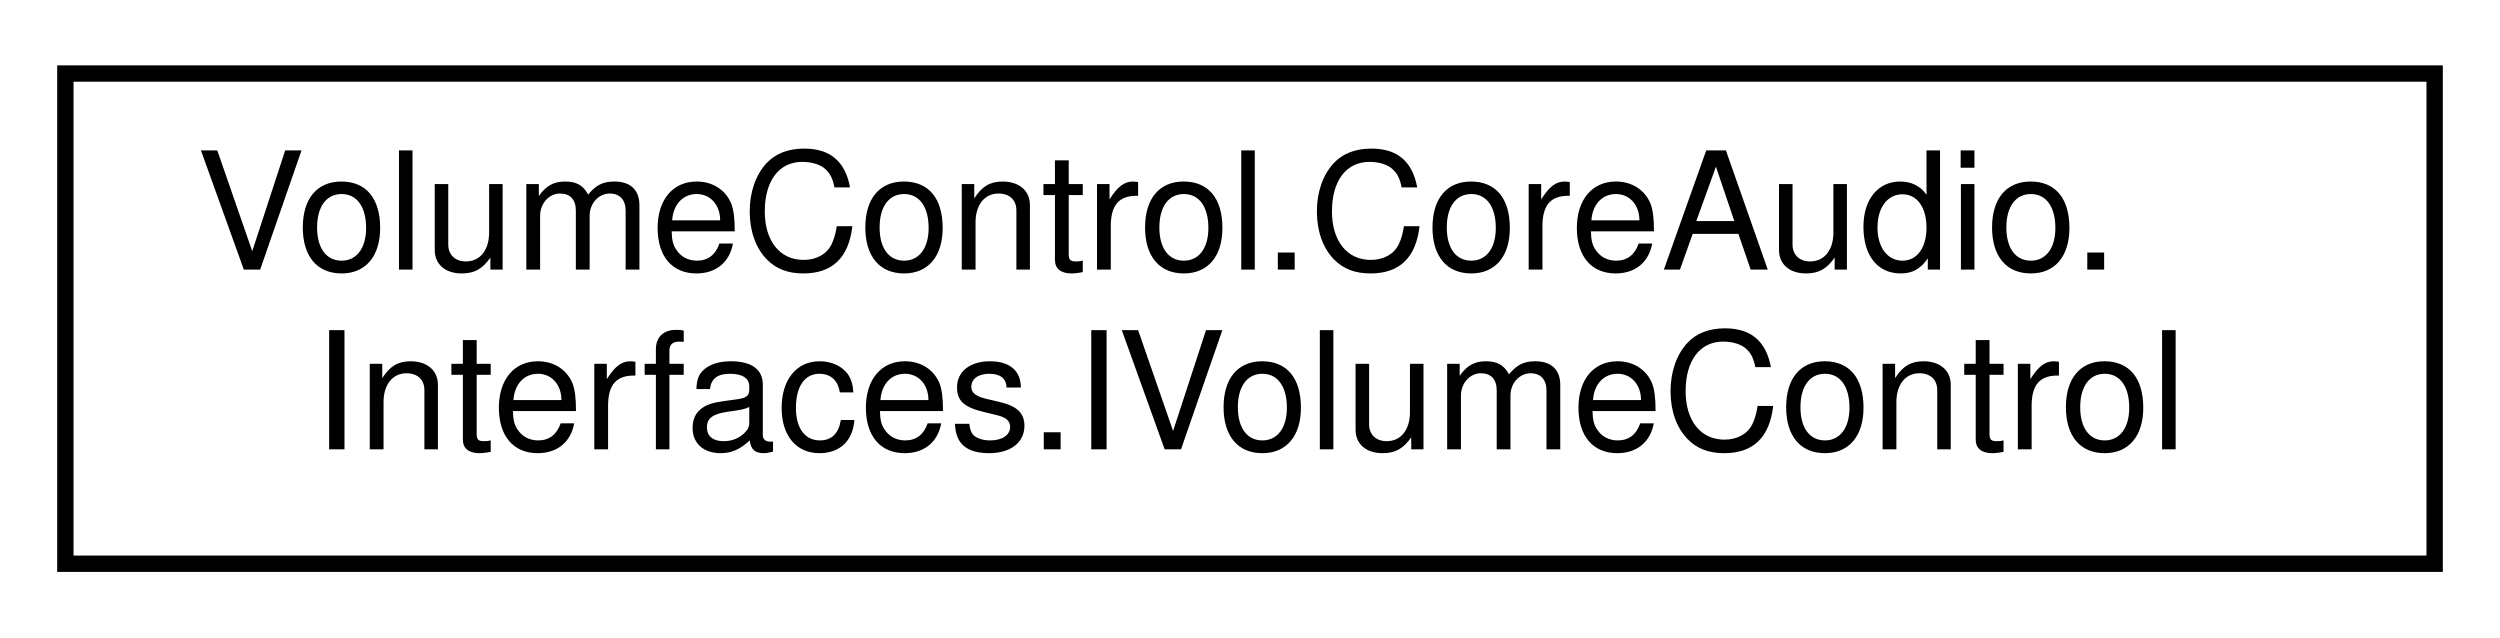
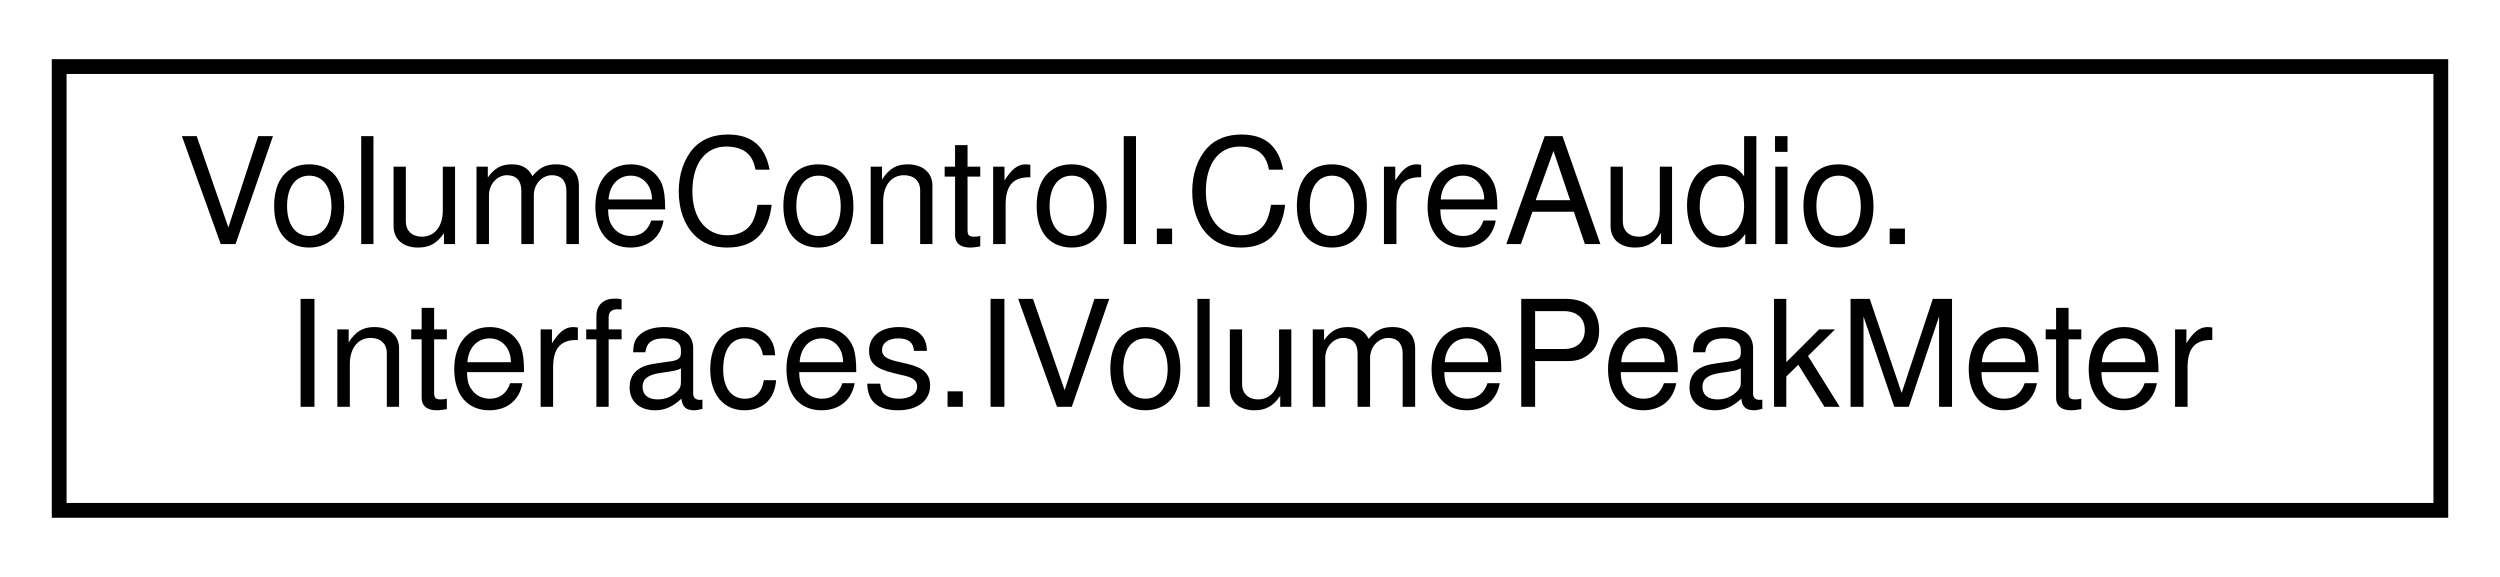
- <svg xmlns="http://www.w3.org/2000/svg" xmlns:xlink="http://www.w3.org/1999/xlink" width="153pt" height="39pt" viewBox="0.00 0.00 153.00 39.00">
+ <svg xmlns="http://www.w3.org/2000/svg" xmlns:xlink="http://www.w3.org/1999/xlink" width="169pt" height="39pt" viewBox="0.00 0.00 169.00 39.00">
  <g id="graph0" class="graph" transform="scale(1 1) rotate(0) translate(4 35)">
    <g id="node1" class="node">
      <g id="a_node1">
-         <a xlink:href="interface_volume_control_1_1_core_audio_1_1_interfaces_1_1_i_volume_control.html" target="_top" xlink:title="Represents an audio instance with a controllable volume level and mute state.">
-           <polygon fill="none" stroke="black" points="0,-0.5 0,-30.5 145,-30.5 145,-0.5 0,-0.5" />
+         <a xlink:href="interface_volume_control_1_1_core_audio_1_1_interfaces_1_1_i_volume_peak_meter.html" target="_top" xlink:title="Represents some kind of object that has an audio peak meter.">
+           <polygon fill="none" stroke="black" points="0,-0.5 0,-30.5 161,-30.5 161,-0.5 0,-0.5" />
          <text text-anchor="start" x="8" y="-18.5" font-family="Helvetica,sans-Serif" font-size="10.00">VolumeControl.CoreAudio.</text>
-           <text text-anchor="middle" x="72.5" y="-7.5" font-family="Helvetica,sans-Serif" font-size="10.00">Interfaces.IVolumeControl</text>
+           <text text-anchor="middle" x="80.5" y="-7.5" font-family="Helvetica,sans-Serif" font-size="10.00">Interfaces.IVolumePeakMeter</text>
        </a>
      </g>
    </g>
  </g>
</svg>
